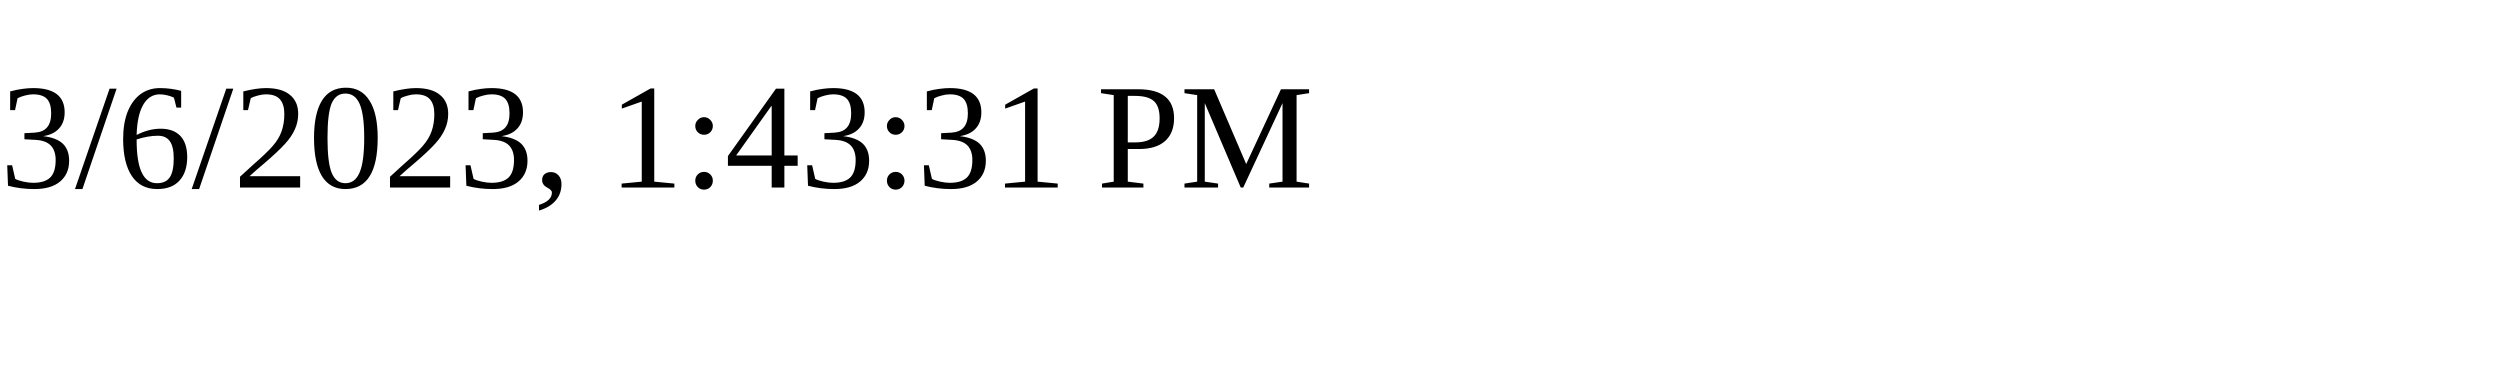
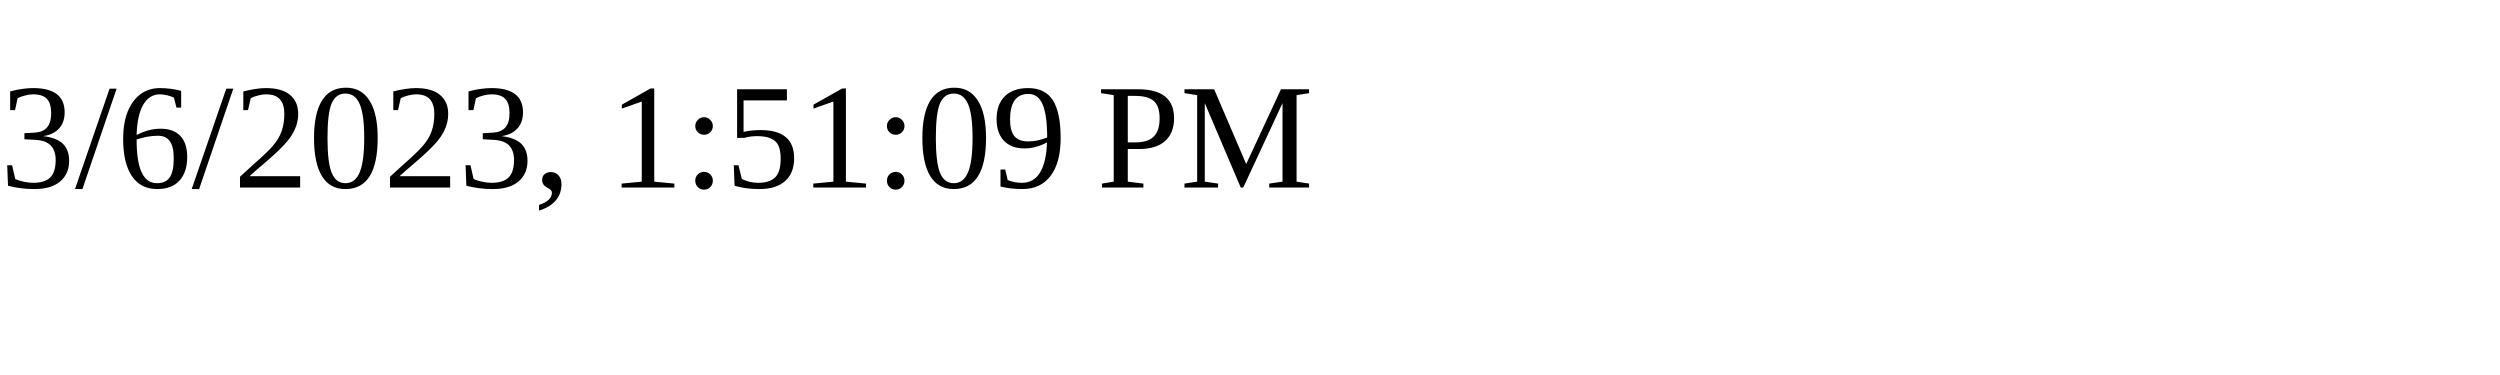
<svg xmlns="http://www.w3.org/2000/svg" height="30" width="200">
-   <text x="0" y="15">3/6/2023, 1:43:31 PM</text>
+   <text x="0" y="15">3/6/2023, 1:51:09 PM</text>
</svg>
